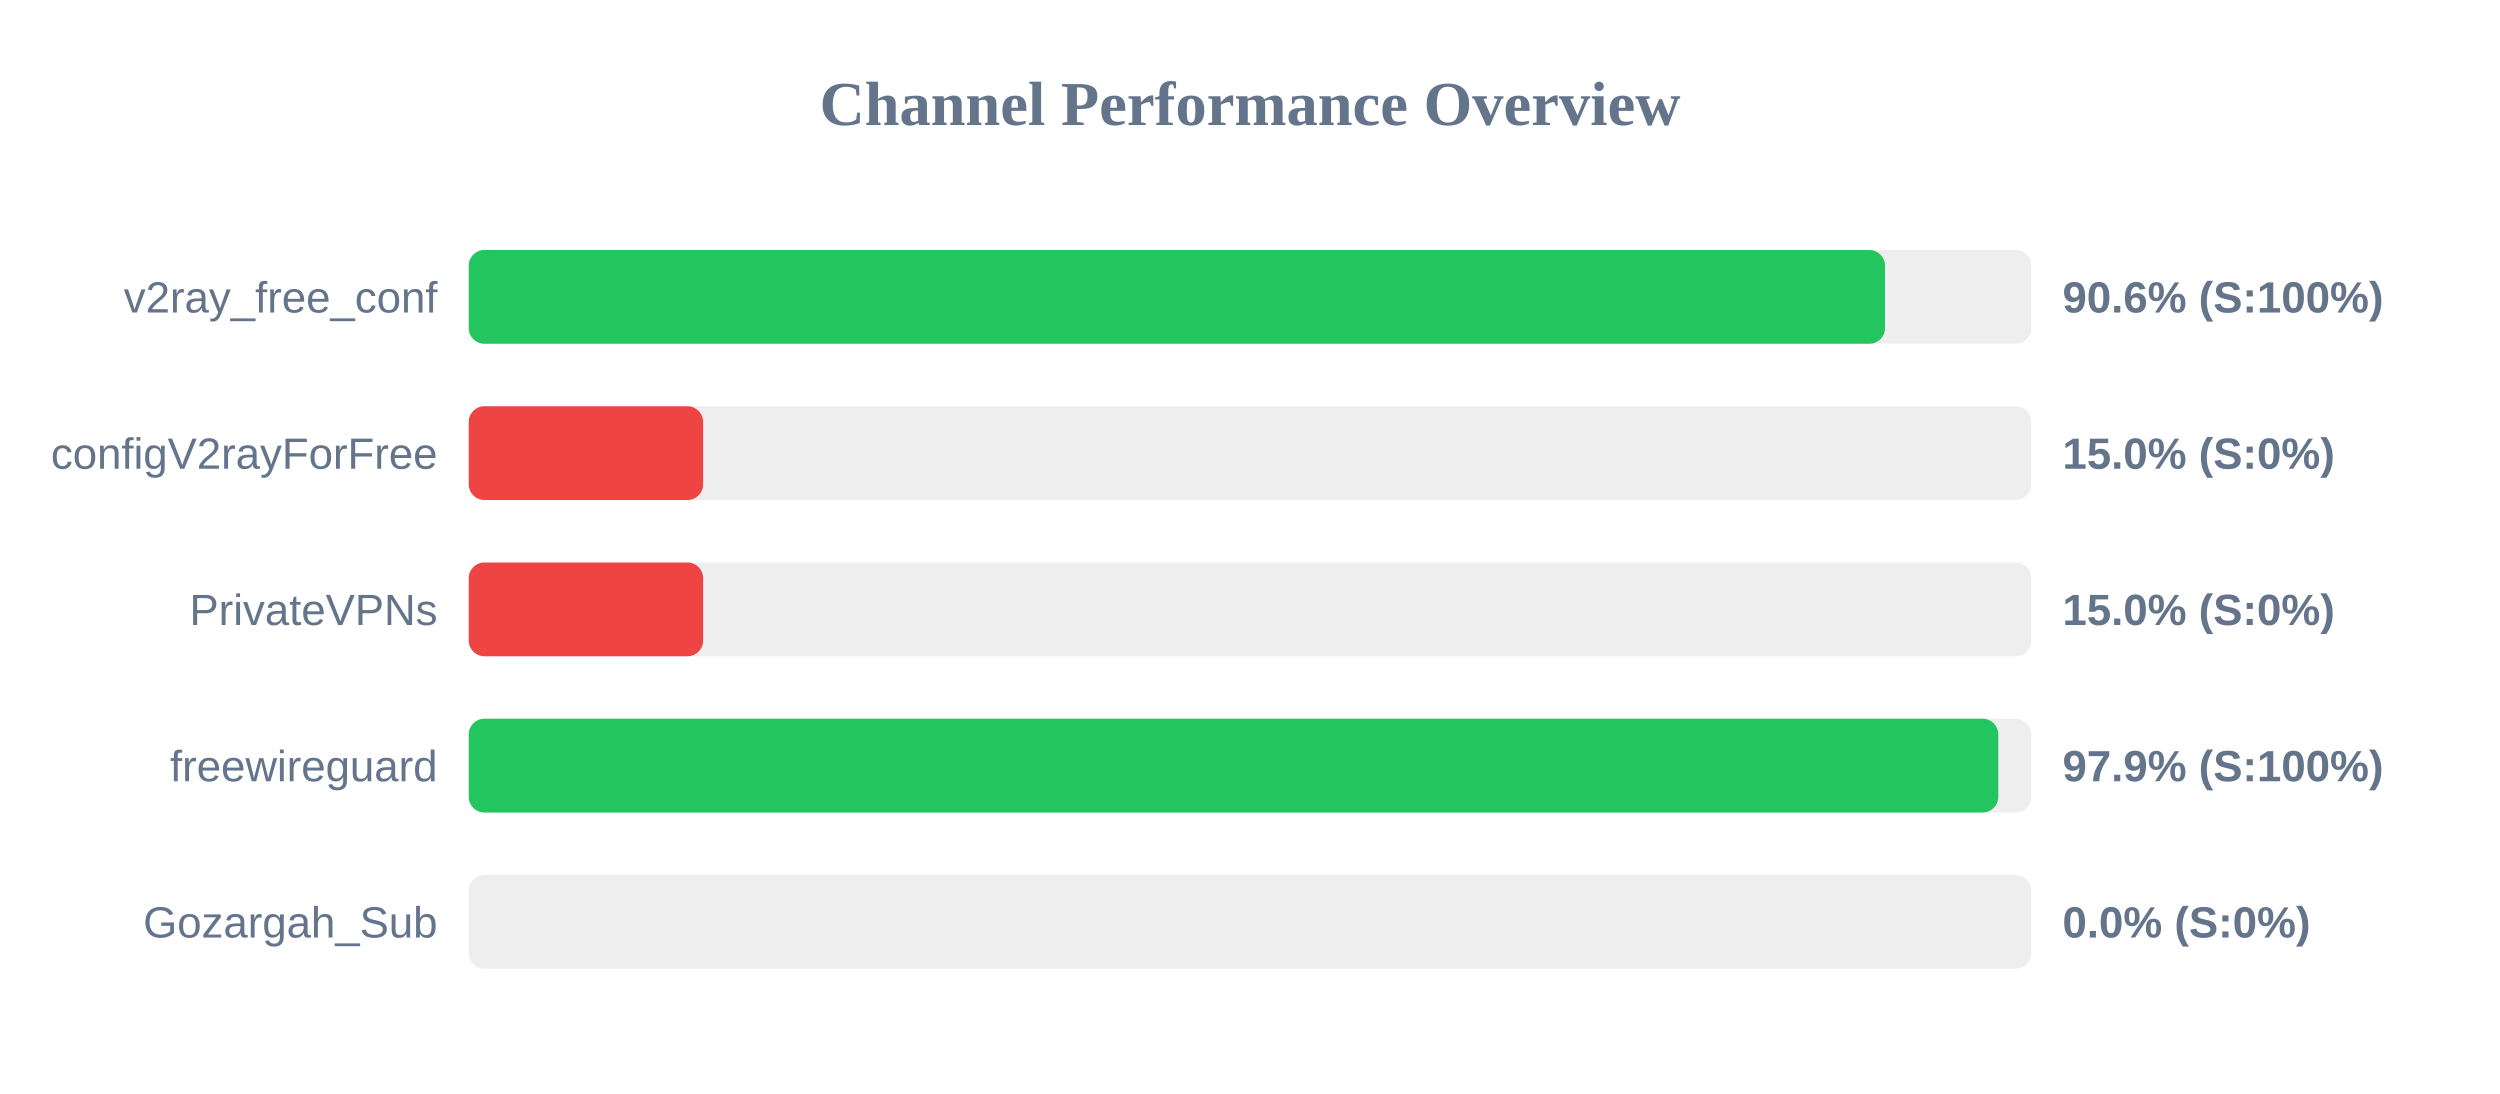
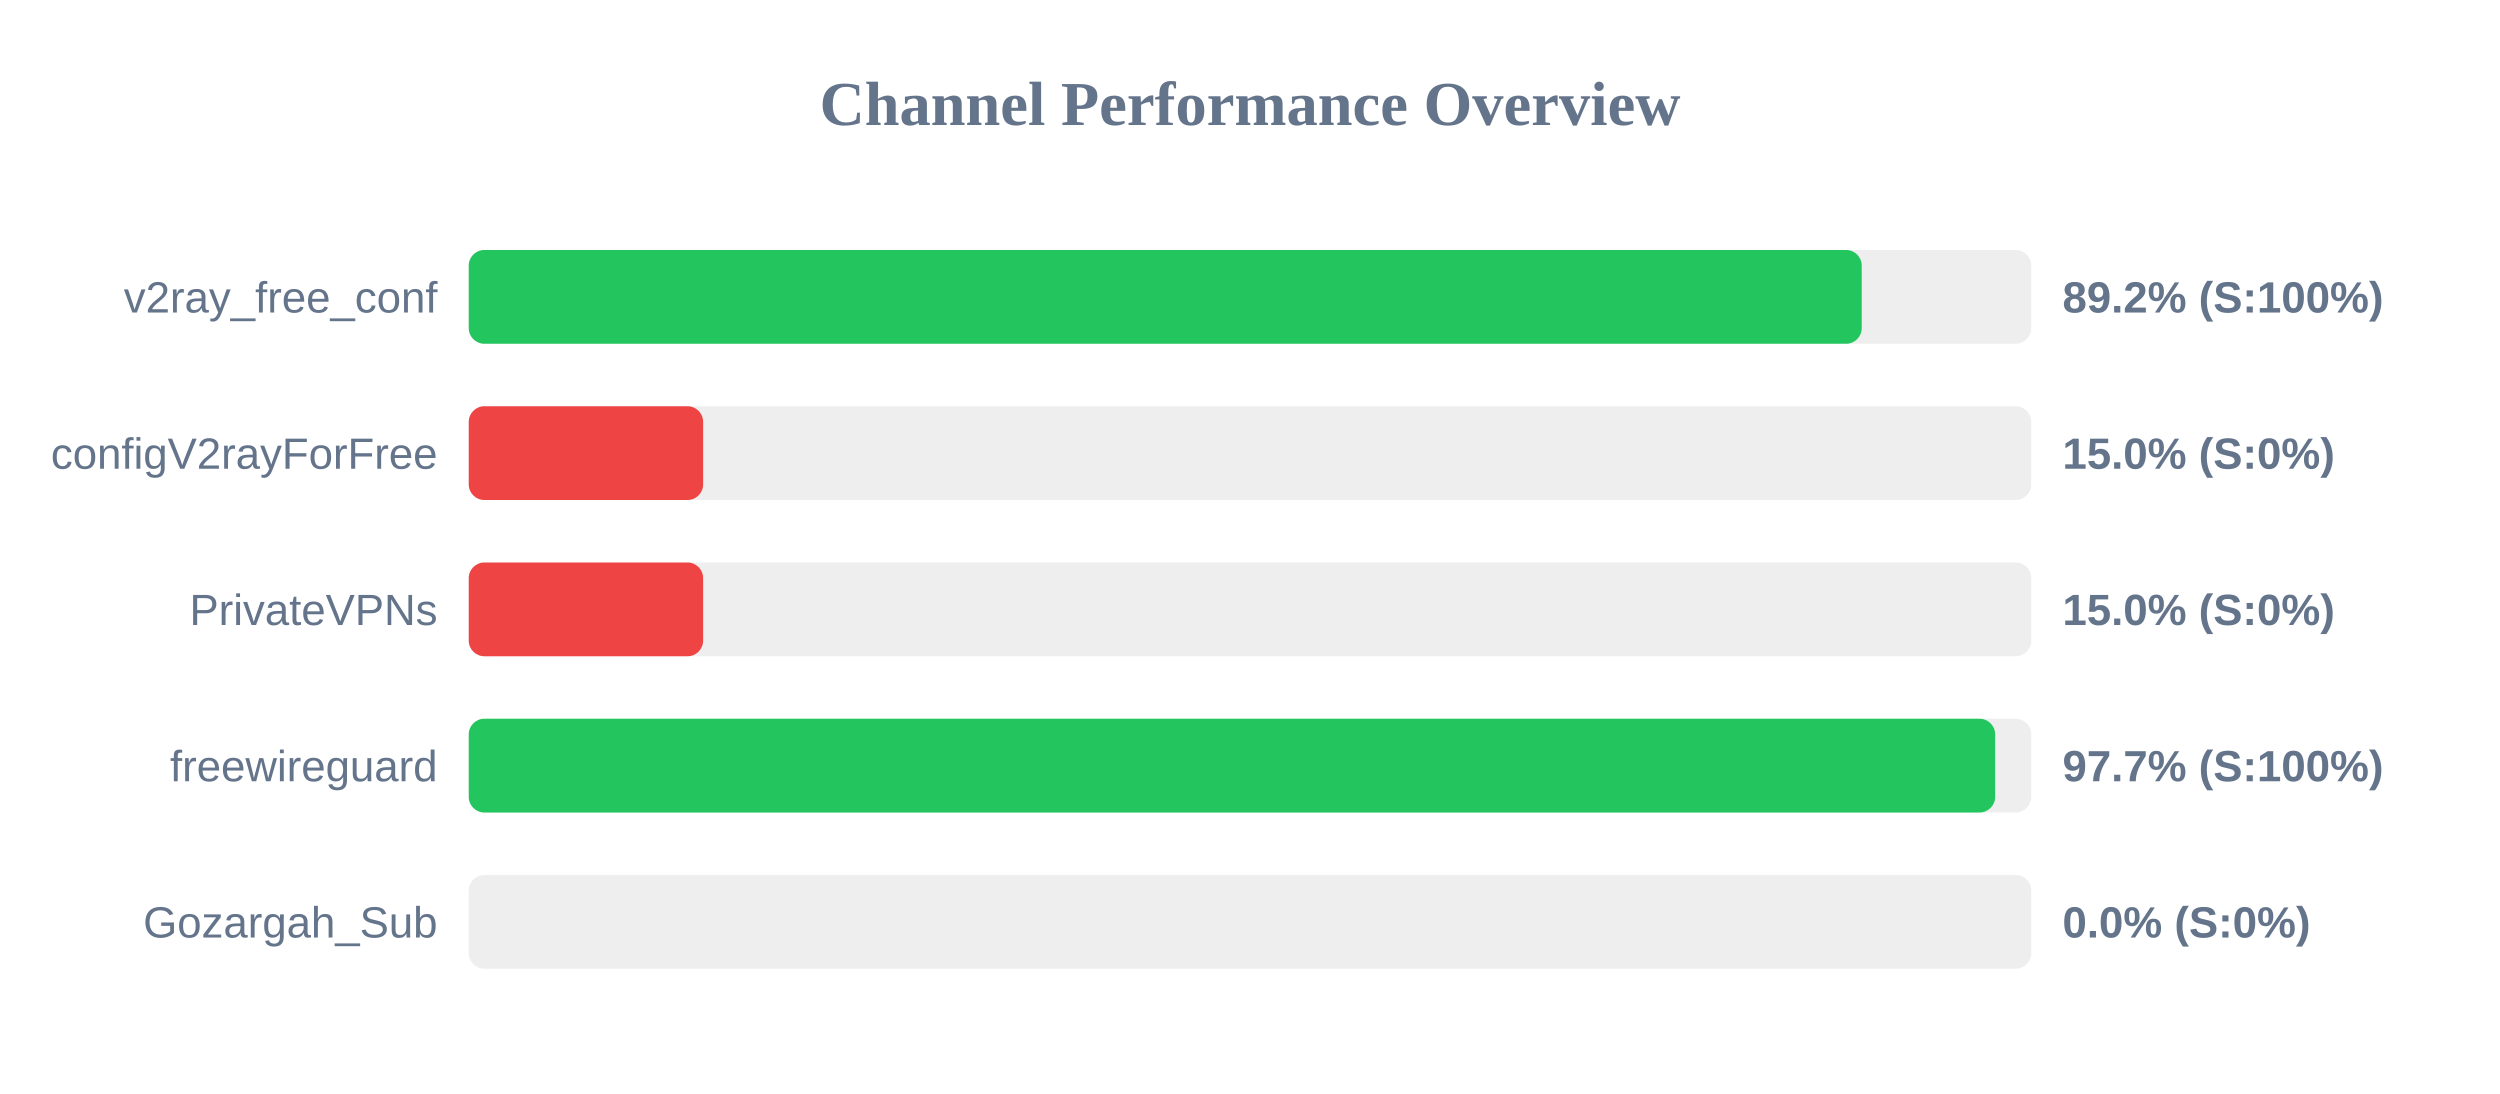
<svg xmlns="http://www.w3.org/2000/svg" width="800" height="350" version="1.1">
  <style>
        .row { font: 14px Arial; fill: #64748b; }
        .score { font: bold 14px Arial; fill: #64748b; }
    </style>
  <text x="400" y="40" text-anchor="middle" font-size="20px" font-weight="bold" fill="#64748b">Channel Performance Overview</text>
  <rect x="150" y="80" width="500" height="30" fill="#eee" rx="5" />
-   <rect x="150" y="80" width="453.2" height="30" fill="#22c55e" rx="5" />
+   <rect x="150" y="80" width="445.75" height="30" fill="#22c55e" rx="5" />
  <text x="140" y="100" text-anchor="end" class="row">v2ray_free_conf</text>
-   <text x="660" y="100" text-anchor="start" class="score">90.6% (S:100%)</text>
+   <text x="660" y="100" text-anchor="start" class="score">89.2% (S:100%)</text>
  <rect x="150" y="130" width="500" height="30" fill="#eee" rx="5" />
  <rect x="150" y="130" width="75.0" height="30" fill="#ef4444" rx="5" />
  <text x="140" y="150" text-anchor="end" class="row">configV2rayForFree</text>
  <text x="660" y="150" text-anchor="start" class="score">15.0% (S:0%)</text>
  <rect x="150" y="180" width="500" height="30" fill="#eee" rx="5" />
  <rect x="150" y="180" width="75.0" height="30" fill="#ef4444" rx="5" />
  <text x="140" y="200" text-anchor="end" class="row">PrivateVPNs</text>
  <text x="660" y="200" text-anchor="start" class="score">15.0% (S:0%)</text>
  <rect x="150" y="230" width="500" height="30" fill="#eee" rx="5" />
-   <rect x="150" y="230" width="489.45" height="30" fill="#22c55e" rx="5" />
+   <rect x="150" y="230" width="488.45" height="30" fill="#22c55e" rx="5" />
  <text x="140" y="250" text-anchor="end" class="row">freewireguard</text>
-   <text x="660" y="250" text-anchor="start" class="score">97.9% (S:100%)</text>
+   <text x="660" y="250" text-anchor="start" class="score">97.7% (S:100%)</text>
  <rect x="150" y="280" width="500" height="30" fill="#eee" rx="5" />
  <rect x="150" y="280" width="0.0" height="30" fill="#ef4444" rx="5" />
  <text x="140" y="300" text-anchor="end" class="row">Gozargah_Sub</text>
  <text x="660" y="300" text-anchor="start" class="score">0.0% (S:0%)</text>
</svg>
